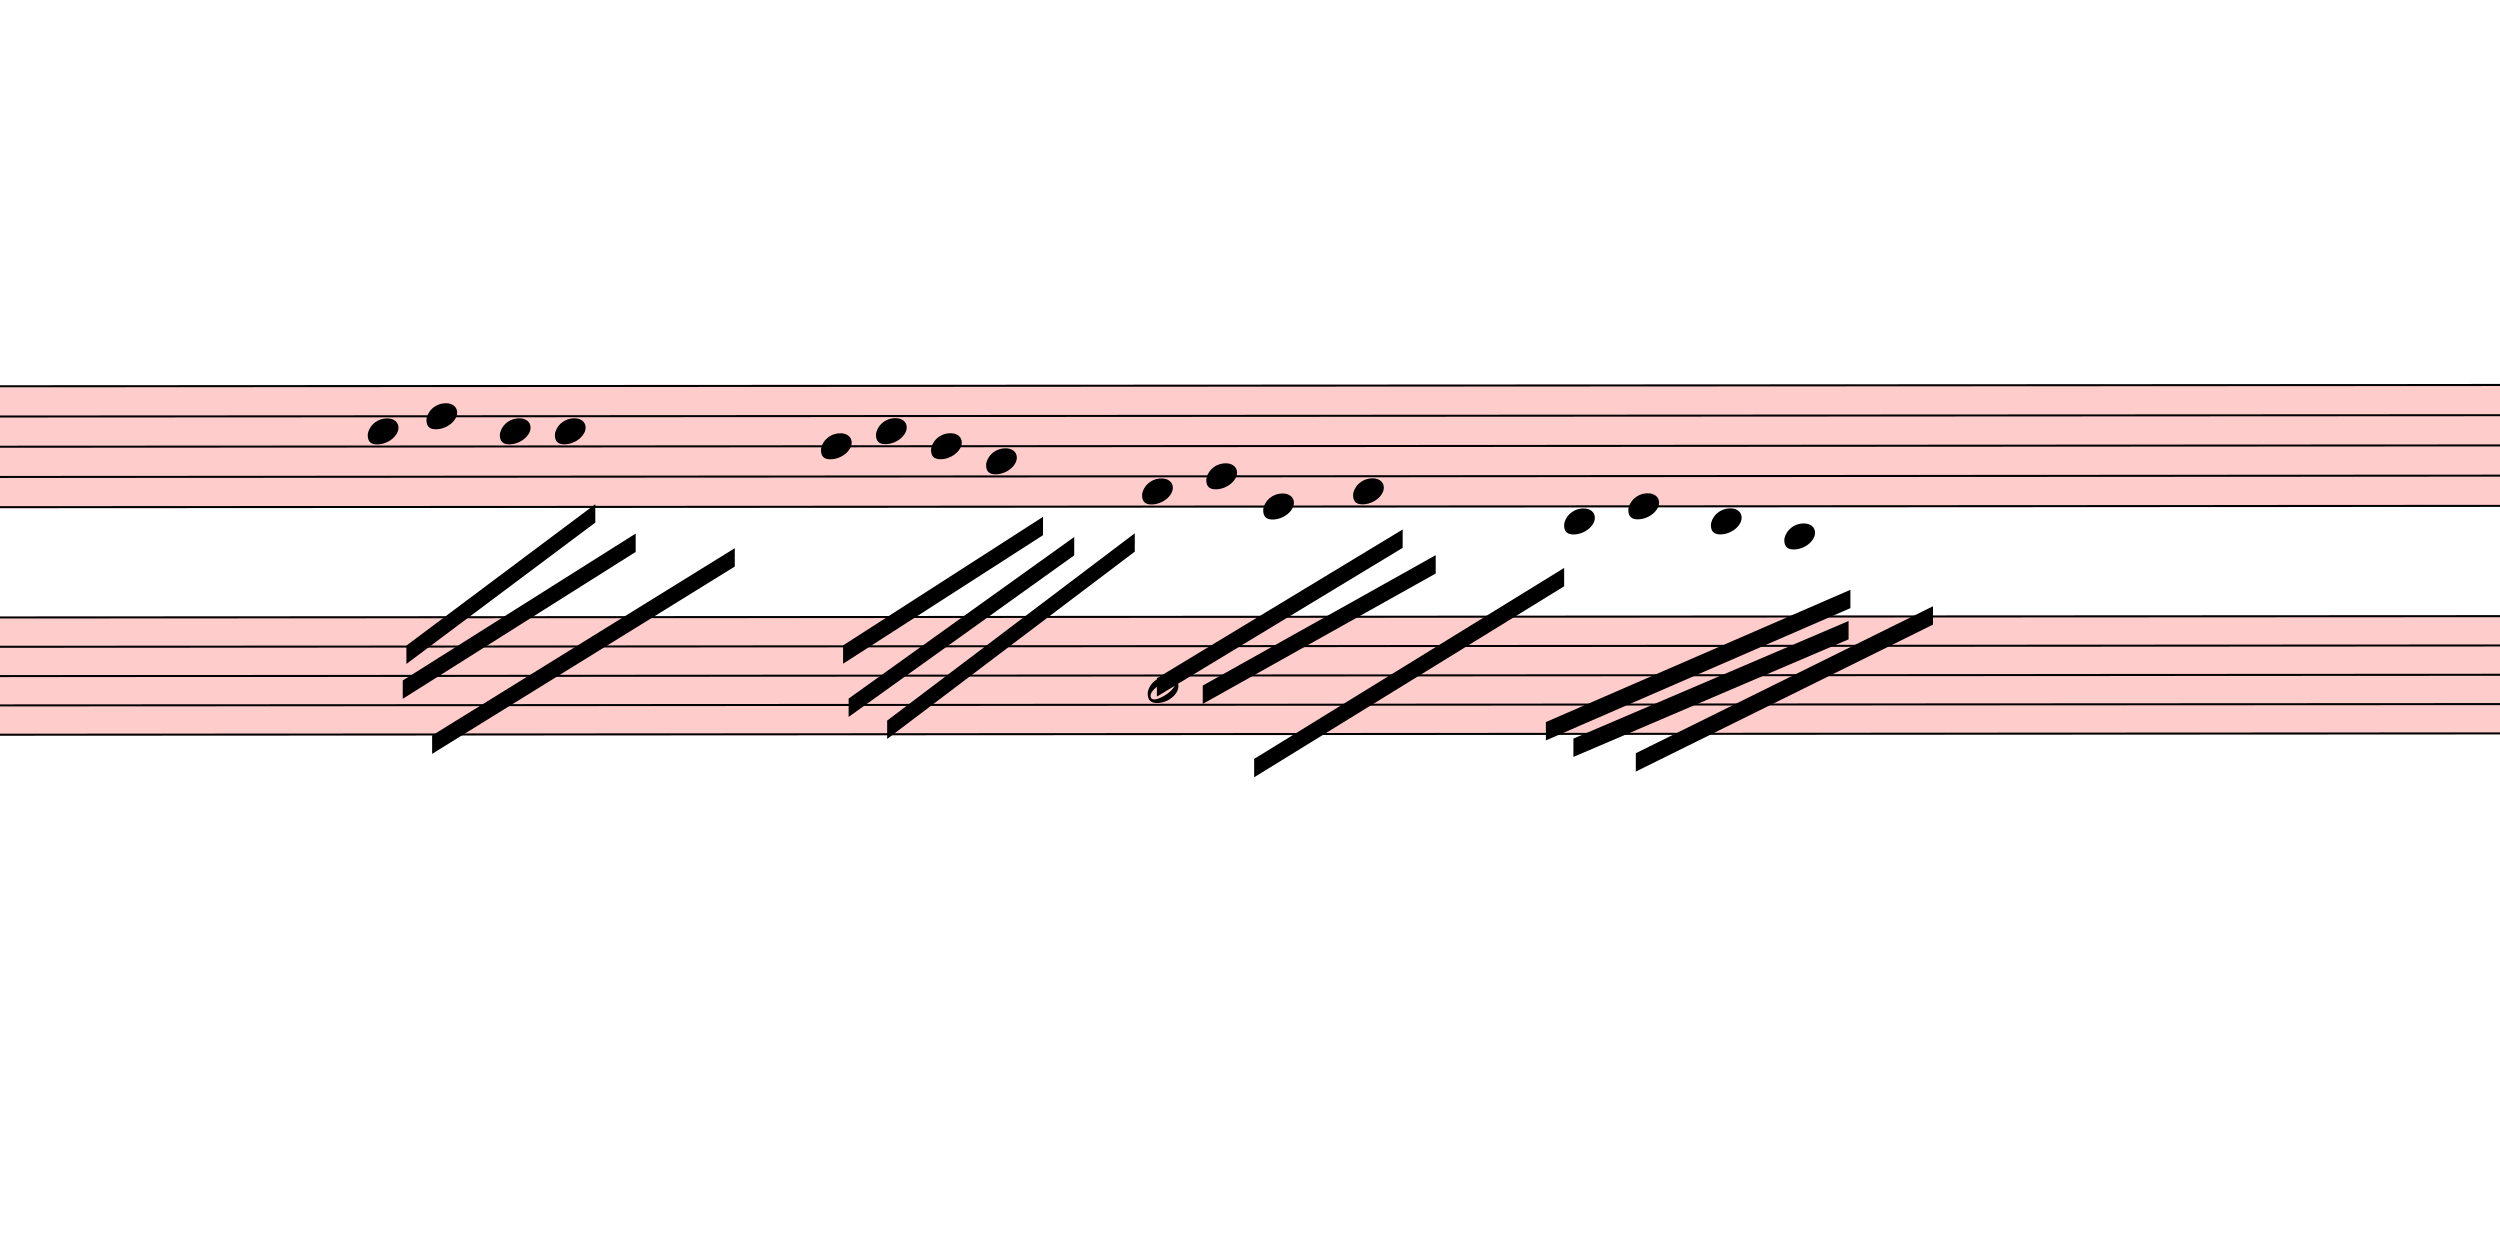
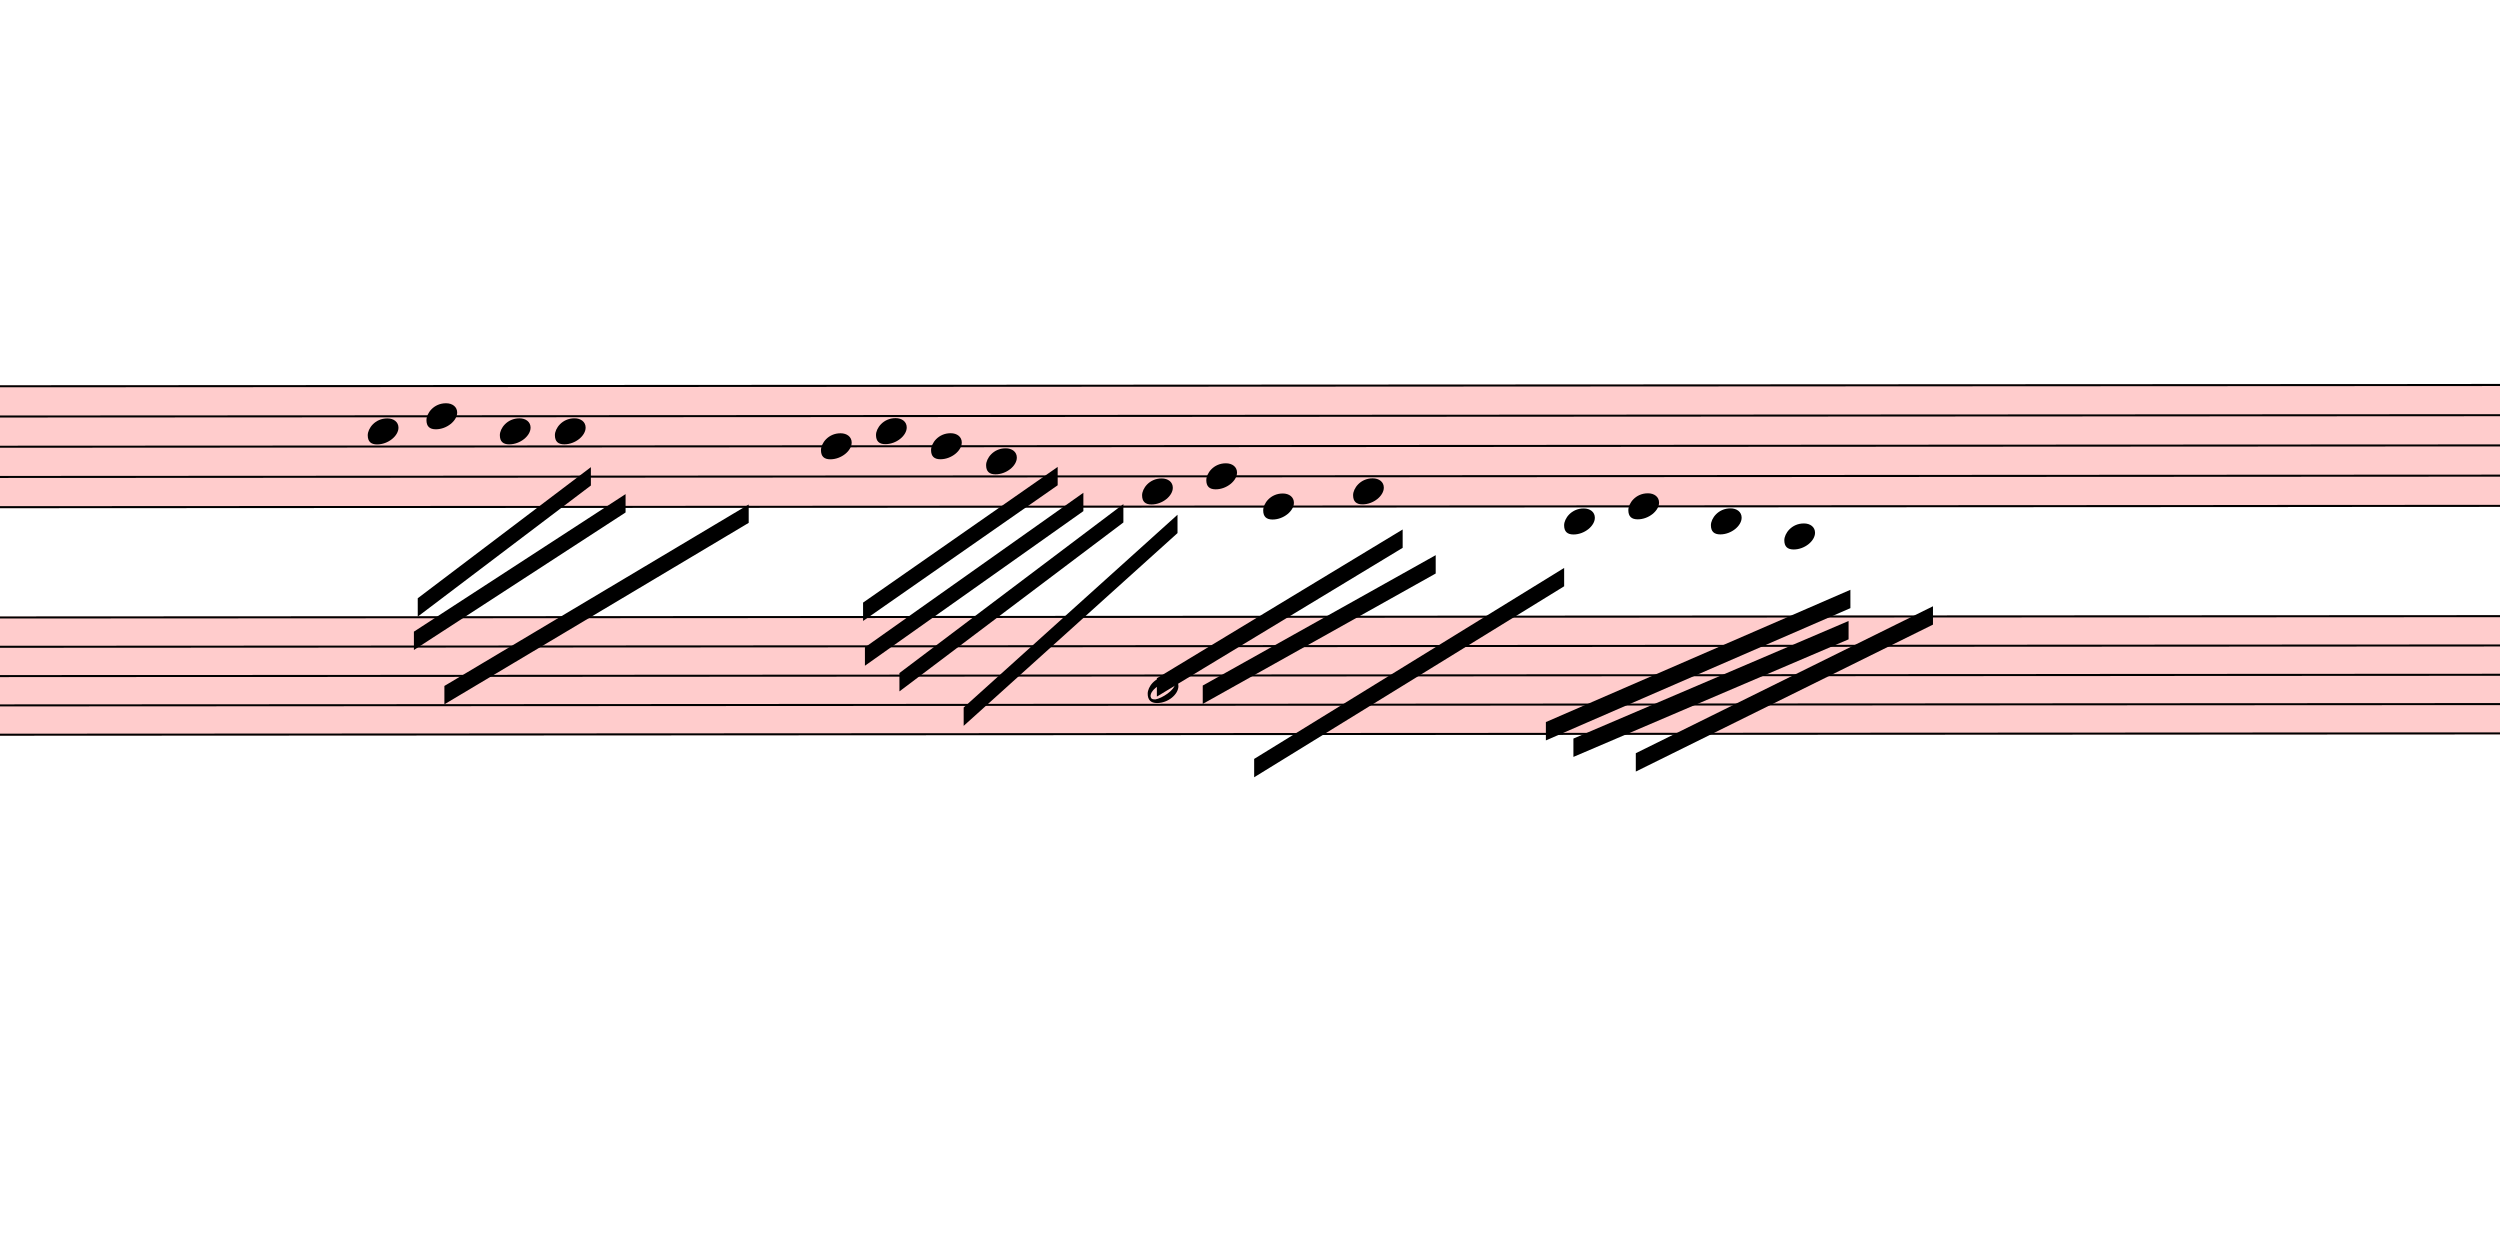
<svg xmlns="http://www.w3.org/2000/svg" viewBox="5724 5100.3 12262.5 6053.575" version="1.1" overflow="visible">
  <defs>
    <style type="text/css">
    /* .staff * {
      fill: #000;
      stroke: #000;
    }

    .deletionBack {
      fill: #00000033;
    } */
  </style>
    <symbol id="sym_notehead_quarter" viewBox="0 0 1000 1000" overflow="inherit">
      <path transform="scale(1,-1)" d="M0 -39c0 68 73 172 200 172c66 0 114 -37 114 -95c0 -84 -106 -171 -218 -171c-64 0 -96 30 -96 94z" />
    </symbol>
    <symbol id="sym_notehead_half" viewBox="0 0 1000 1000" overflow="inherit">
      <path transform="scale(1,-1)" d="M278 64c0 22 -17 39 -43 39c-12 0 -26 -3 -41 -10c-85 -43 -165 -94 -165 -156c5 -25 15 -32 49 -32c67 11 200 95 200 159zM0 -36c0 68 73 174 200 174c66 0 114 -39 114 -97c0 -84 -106 -173 -218 -173c-64 0 -96 32 -96 96z" />
    </symbol>
  </defs>
  <g class="rastrums">
    <g class="rastrum" data-id="rbc46d570-41fd-4156-915c-dbea448dbb4d" style="transform: rotate(-0.03deg); transform-origin: 1422px 6993px;">
      <g class="rastrum bounding-box" data-id="bbox-rbc46d570-41fd-4156-915c-dbea448dbb4d">
        <rect x="1422" y="6993" width="22734" height="603" fill="#ff000033" />
      </g>
      <path d="M1422 6998 L24156 6998" stroke-width="10" stroke="black" />
      <path d="M1422 7146.25 L24156 7146.25" stroke-width="10" stroke="black" />
      <path d="M1422 7294.5 L24156 7294.5" stroke-width="10" stroke="black" />
      <path d="M1422 7442.75 L24156 7442.75" stroke-width="10" stroke="black" />
      <path d="M1422 7591 L24156 7591" stroke-width="10" stroke="black" />
    </g>
    <g class="rastrum" data-id="rd5571d14-f81f-4fc6-b8b7-de0fda42a8f4" style="transform: rotate(-0.03deg); transform-origin: 1575px 8127px;">
      <g class="rastrum bounding-box" data-id="bbox-rd5571d14-f81f-4fc6-b8b7-de0fda42a8f4">
        <rect x="1575" y="8127" width="22662" height="585" fill="#ff000033" />
      </g>
      <path d="M1575 8132 L24237 8132" stroke-width="10" stroke="black" />
      <path d="M1575 8275.75 L24237 8275.75" stroke-width="10" stroke="black" />
      <path d="M1575 8419.5 L24237 8419.5" stroke-width="10" stroke="black" />
      <path d="M1575 8563.25 L24237 8563.25" stroke-width="10" stroke="black" />
      <path d="M1575 8707 L24237 8707" stroke-width="10" stroke="black" />
    </g>
  </g>
  <g class="draft" data-label="2" data-id="d505a54a0-2fed-423e-b7c5-d379a1822bfb">
    <g class="system" data-id="s278af7ee-59cd-4241-9bee-b7d105b3703b">
      <g class="staff" data-n="1" data-rastrum="rbc46d570-41fd-4156-915c-dbea448dbb4d" style="transform: rotate(-0.03deg); transform-origin: 1422px 6993px;">
        <g class="note" data-id="dc1518ab3-4ece-4d36-accc-e9c52176f804" data-stem.dir="down">
          <g class="notehead">
            <use href="#sym_notehead_quarter" height="480px" width="480px" x="7524" y="7220.375" />
          </g>
          <g class="stem">
            <path d="M7524 7220.375 L7524 7887.5" stroke-width="14" />
          </g>
        </g>
        <g class="note" data-id="da8d22363-8b3b-4c73-96a2-f306b6f2c43d" data-stem.dir="down">
          <g class="notehead">
            <use href="#sym_notehead_quarter" height="480px" width="480px" x="7812" y="7146.25" />
          </g>
          <g class="stem">
            <path d="M7812 7146.25 L7812 7887.5" stroke-width="14" />
          </g>
        </g>
        <g class="note" data-id="d7dd6cf3b-a6a3-4344-9d8b-39a9adb3f750" data-stem.dir="down">
          <g class="notehead">
            <use href="#sym_notehead_quarter" height="480px" width="480px" x="8172" y="7220.375" />
          </g>
          <g class="stem">
            <path d="M8172 7220.375 L8172 7813.375" stroke-width="14" />
          </g>
        </g>
        <g class="note" data-id="dd72472e8-cd35-4430-9a97-a817d21e2e70" data-stem.dir="down">
          <g class="notehead">
            <use href="#sym_notehead_quarter" height="480px" width="480px" x="8442" y="7220.375" />
          </g>
          <g class="stem">
            <path d="M8442 7220.375 L8442 7961.625" stroke-width="14" />
          </g>
        </g>
        <g class="note" data-id="dd5b13e8a-d3a5-45b7-8f92-306c5b358e65" data-stem.dir="down">
          <g class="notehead">
            <use href="#sym_notehead_quarter" height="480px" width="480px" x="9747" y="7294.5" />
          </g>
          <g class="stem">
            <path d="M9747 7294.5 L9747 8258.125" stroke-width="14" />
          </g>
        </g>
        <g class="note" data-id="d9944bc79-e2fa-491e-b7ba-fae3395f4f4c" data-stem.dir="down">
          <g class="notehead">
            <use href="#sym_notehead_quarter" height="480px" width="480px" x="10017" y="7220.375" />
          </g>
          <g class="stem">
            <path d="M10017 7220.375 L10017 7813.375" stroke-width="14" />
          </g>
        </g>
        <g class="note" data-id="d4392f7af-1391-4f87-87d4-212504e34fd6" data-stem.dir="down">
          <g class="notehead">
            <use href="#sym_notehead_quarter" height="480px" width="480px" x="10287" y="7294.5" />
          </g>
          <g class="stem">
            <path d="M10287 7294.5 L10287 7813.375" stroke-width="14" />
          </g>
        </g>
        <g class="note" data-id="deca8e84e-0c2d-4b47-89bd-0bd230ca9c85" data-stem.dir="down">
          <g class="notehead">
            <use href="#sym_notehead_quarter" height="480px" width="480px" x="10557" y="7368.625" />
          </g>
          <g class="stem">
            <path d="M10557 7368.625 L10557 8184" stroke-width="14" />
          </g>
        </g>
        <g class="note" data-id="d2b5eac54-9408-4f38-a982-f8f6545e7496" data-stem.dir="down">
          <g class="notehead">
            <use href="#sym_notehead_quarter" height="480px" width="480px" x="11322" y="7516.875" />
          </g>
          <g class="stem">
            <path d="M11322 7516.875 L11322 8480.5" stroke-width="14" />
          </g>
        </g>
        <g class="note" data-id="da2e6e0ed-4b34-4e3e-9d5a-05b3893f8dfb" data-stem.dir="down">
          <g class="notehead">
            <use href="#sym_notehead_quarter" height="480px" width="480px" x="11637" y="7442.75" />
          </g>
          <g class="stem">
            <path d="M11637 7442.75 L11637 8184" stroke-width="14" />
          </g>
        </g>
        <g class="note" data-id="d7b9e4525-09ea-45cb-931c-21221fb4dc5f" data-stem.dir="down">
          <g class="notehead">
            <use href="#sym_notehead_quarter" height="480px" width="480px" x="11916" y="7591" />
          </g>
          <g class="stem">
            <path d="M11916 7591 L11916 8109.875" stroke-width="14" />
          </g>
        </g>
        <g class="note" data-id="d9b6f08f4-ddef-45b7-8008-94a74ac525f4" data-stem.dir="down">
          <g class="notehead">
            <use href="#sym_notehead_quarter" height="480px" width="480px" x="12357" y="7516.875" />
          </g>
          <g class="stem">
            <path d="M12357 7516.875 L12357 8406.375" stroke-width="14" />
          </g>
        </g>
        <g class="note" data-id="da96d633b-b757-4c83-b0c3-015fb0b9421a" data-stem.dir="down">
          <g class="notehead">
            <use href="#sym_notehead_quarter" height="480px" width="480px" x="13392" y="7665.125" />
          </g>
          <g class="ledgerLines below" />
          <g class="stem">
            <path d="M13392 7665.125 L13392 8480.5" stroke-width="14" />
          </g>
        </g>
        <g class="note" data-id="d4ee0c928-cf67-4db6-b585-3ab64bd8c4b5" data-stem.dir="down">
          <g class="notehead">
            <use href="#sym_notehead_quarter" height="480px" width="480px" x="13707" y="7591" />
          </g>
          <g class="stem">
            <path d="M13707 7591 L13707 8480.5" stroke-width="14" />
          </g>
        </g>
        <g class="note" data-id="d57c85adc-1402-4634-92b8-441d9fbf6125" data-stem.dir="down">
          <g class="notehead">
            <use href="#sym_notehead_quarter" height="480px" width="480px" x="14112" y="7665.125" />
          </g>
          <g class="ledgerLines below" />
          <g class="stem">
            <path d="M14112 7665.125 L14112 8554.625" stroke-width="14" />
          </g>
        </g>
        <g class="note" data-id="d121030f4-0d56-4aef-976a-4913fbbb6b5b" data-stem.dir="down">
          <g class="notehead">
            <use href="#sym_notehead_quarter" height="480px" width="480px" x="14472" y="7739.25" />
          </g>
          <g class="ledgerLines below">
            <path d="M14433 7739.25 L14661 7739.25" stroke-width="18" />
          </g>
          <g class="stem">
            <path d="M14472 7739.25 L14472 8406.375" stroke-width="14" />
          </g>
        </g>
      </g>
      <g class="staff" data-n="2" data-rastrum="rd5571d14-f81f-4fc6-b8b7-de0fda42a8f4" style="transform: rotate(-0.03deg); transform-origin: 1575px 8127px;">
        <g class="note" data-id="d3e29ed92-bd46-44b2-b671-97b556c1be35" data-stem.dir="down">
          <g class="notehead">
            <use href="#sym_notehead_half" height="480px" width="480px" x="11349" y="8491.375" />
          </g>
          <g class="stem">
            <path d="M11349 8491.375 L11349 9353.875" stroke-width="14" />
          </g>
        </g>
      </g>
      <g class="barLine" data-id="dc591b784-eeb5-4c72-b512-b8340fbae83c">
        <path d="M16186.5 6900.3 L16051.5 9235.8" stroke-width="27" />
      </g>
      <g class="beam" data-id="b480b1ebb-9aec-42b5-9310-c06f8ec1a673" style="transform: rotate(-0.03deg); transform-origin: 1422px 6993px;">
-         <polygon points="7713,8271 8640,7578 8640,7668 7713,8361" stroke-opacity="1" fill-opacity="1" />
+         <polygon points="7768.8,8038.8 8618.4,7396.2 8618.4,7486.2 7768.8,8128.8" stroke-opacity="1" fill-opacity="1" />
      </g>
      <g class="beam" data-id="b72ddb21d-e144-4d5b-aae8-91b56babea91" style="transform: rotate(-0.03deg); transform-origin: 1422px 6993px;">
-         <polygon points="7695,8442 8838,7722 8838,7812 7695,8532" stroke-opacity="1" fill-opacity="1" />
+         <polygon points="7749.9,8202.6 8788.5,7528.5 8788.5,7618.5 7749.9,8292.6" stroke-opacity="1" fill-opacity="1" />
      </g>
      <g class="beam" data-id="be45464bc-f98a-4548-a86b-2e140533f3c9" style="transform: rotate(-0.03deg); transform-origin: 1422px 6993px;">
-         <polygon points="7839,8712 9324,7794 9324,7884 7839,8802" stroke-opacity="1" fill-opacity="1" />
+         <polygon points="7899.3,8469 9392.4,7579.8 9392.4,7669.8 7899.3,8559" stroke-opacity="1" fill-opacity="1" />
      </g>
      <g class="beam" data-id="bfc8bb073-0594-4fba-b71a-b7be7182634d" style="transform: rotate(-0.03deg); transform-origin: 1422px 6993px;">
-         <polygon points="9855,8271 10836,7641 10836,7731 9855,8361" stroke-opacity="1" fill-opacity="1" />
+         <polygon points="9953.1,8061.3 10908,7396.2 10908,7486.2 9953.1,8151.3" stroke-opacity="1" fill-opacity="1" />
      </g>
      <g class="beam" data-id="bfe01e8ea-2516-4ab5-939c-ceda462d228b" style="transform: rotate(-0.03deg); transform-origin: 1422px 6993px;">
-         <polygon points="9882,8532 10989,7740 10989,7830 9882,8622" stroke-opacity="1" fill-opacity="1" />
+         <polygon points="9962.1,8280.9 11034,7523.1 11034,7613.1 9962.1,8370.9" stroke-opacity="1" fill-opacity="1" />
      </g>
      <g class="beam" data-id="bc0305b7b-9bdc-4989-8720-d055527a92cb" style="transform: rotate(-0.03deg); transform-origin: 1422px 6993px;">
-         <polygon points="10071,8640 11286,7722 11286,7812 10071,8730" stroke-opacity="1" fill-opacity="1" />
+         <polygon points="10131.3,8406.9 11230.2,7578.9 11230.2,7668.9 10131.3,8496.9" stroke-opacity="1" fill-opacity="1" />
      </g>
      <g class="beam" data-id="b8981b96e-bcc8-46a4-b37c-8cf6ea0f2ba9" style="transform: rotate(-0.03deg); transform-origin: 1422px 6993px;">
        <polygon points="11394,8433 12600,7704 12600,7794 11394,8523" stroke-opacity="1" fill-opacity="1" />
      </g>
      <g class="beam" data-id="b767a2b60-31b0-4a65-8f5f-270131e306a7" style="transform: rotate(-0.03deg); transform-origin: 1422px 6993px;">
        <polygon points="11619,8469 12762,7830 12762,7920 11619,8559" stroke-opacity="1" fill-opacity="1" />
      </g>
      <g class="beam" data-id="b7554a012-54b2-409d-8941-2764a6bace5c" style="transform: rotate(-0.03deg); transform-origin: 1422px 6993px;">
        <polygon points="11871,8829 13392,7893 13392,7983 11871,8919" stroke-opacity="1" fill-opacity="1" />
      </g>
      <g class="beam" data-id="b9554cd05-e5b4-42b8-aa6d-edf12466ef09" style="transform: rotate(-0.03deg); transform-origin: 1422px 6993px;">
        <polygon points="13302,8649 14796,8001 14796,8091 13302,8739" stroke-opacity="1" fill-opacity="1" />
      </g>
      <g class="beam" data-id="bcb673ac7-cdbf-4506-a846-2f3e38af1e99" style="transform: rotate(-0.03deg); transform-origin: 1422px 6993px;">
        <polygon points="13437,8730 14787,8154 14787,8244 13437,8820" stroke-opacity="1" fill-opacity="1" />
      </g>
      <g class="beam" data-id="b7141f718-ea55-4d88-997e-ffe7a7e9bde9" style="transform: rotate(-0.03deg); transform-origin: 1422px 6993px;">
        <polygon points="13743,8802 15201,8082 15201,8172 13743,8892" stroke-opacity="1" fill-opacity="1" />
+       </g>
+       <g class="beam" data-id="da6b7fc6f-9076-465f-8af5-3d9f32fa1b10" style="transform: rotate(-0.03deg); transform-origin: 1422px 6993px;">
+         <polygon points="10446.3,8576.1 11495.7,7631.1 11495.7,7721.1 10446.3,8666.1" stroke-opacity="1" fill-opacity="1" />
      </g>
    </g>
    <g class="deletions" />
  </g>
</svg>
